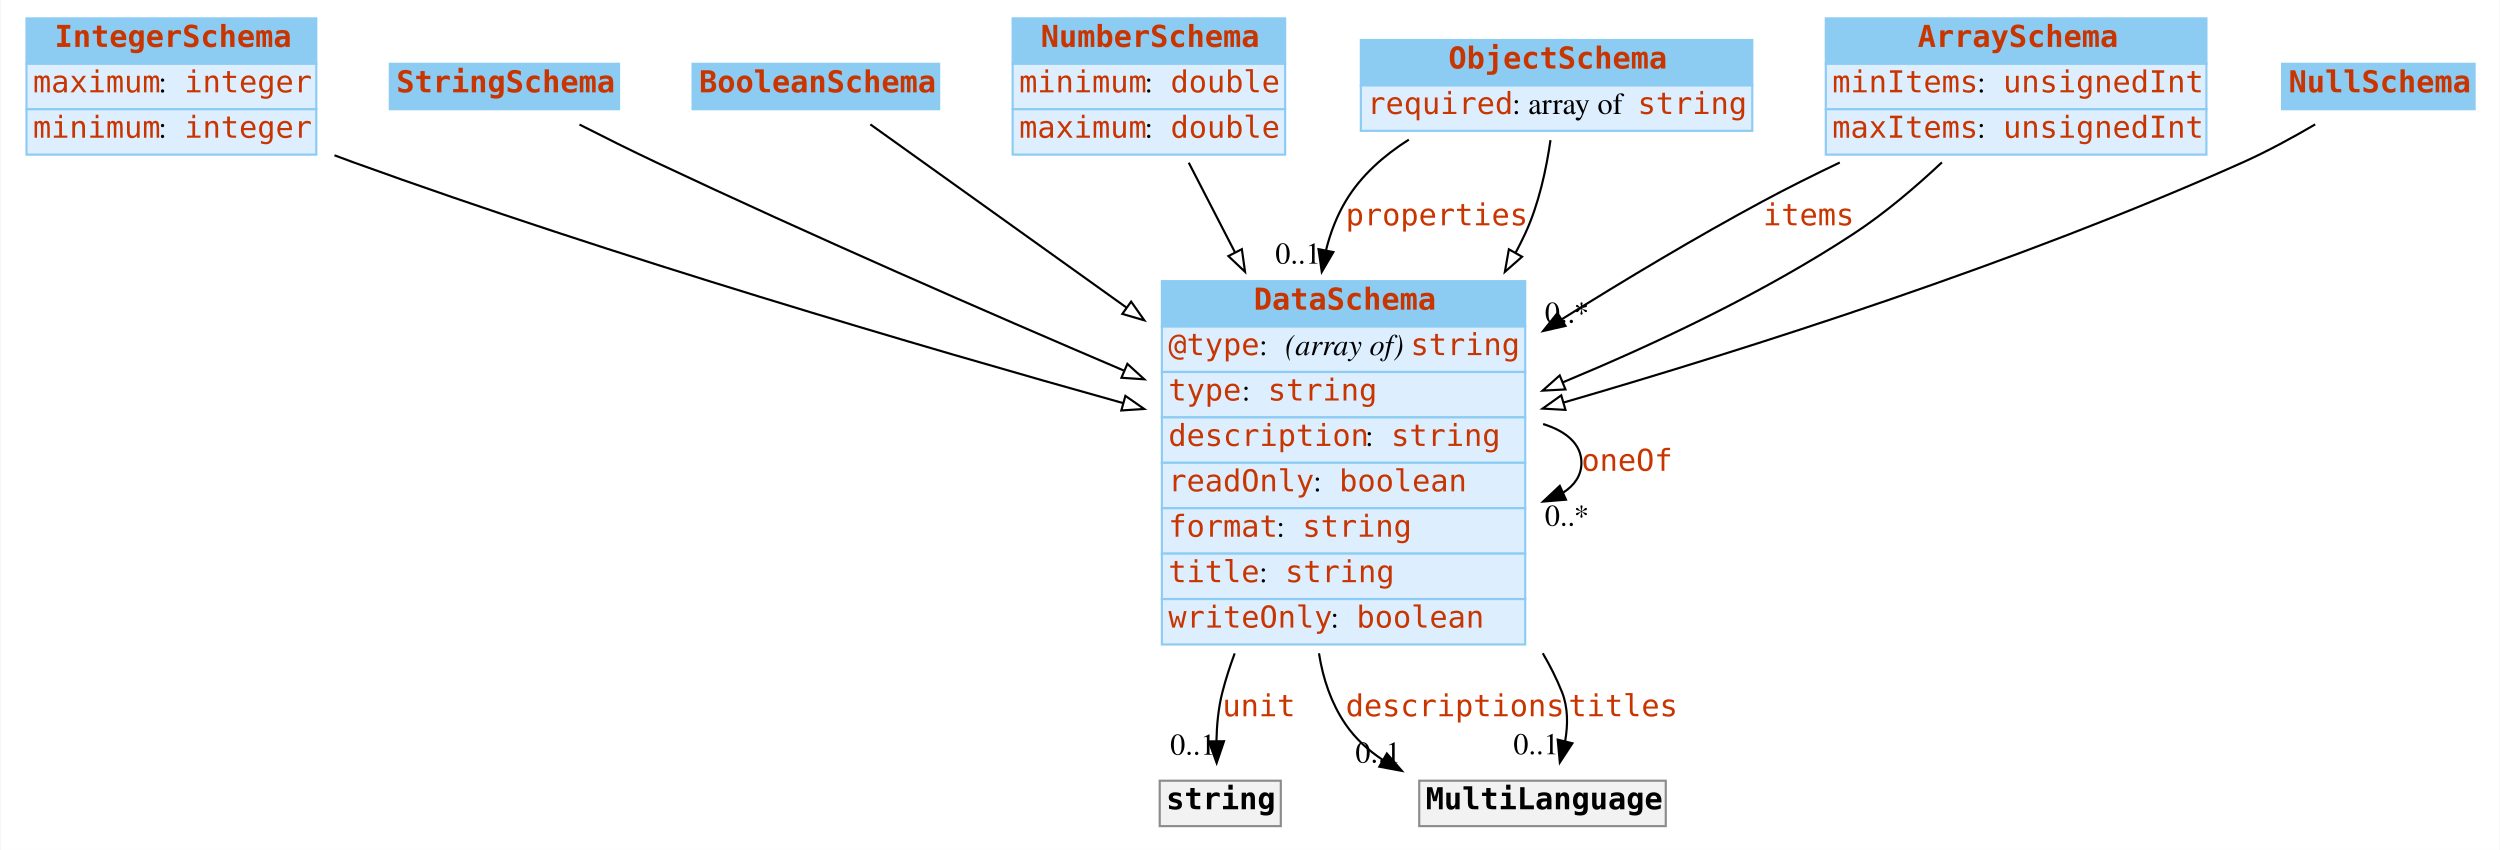
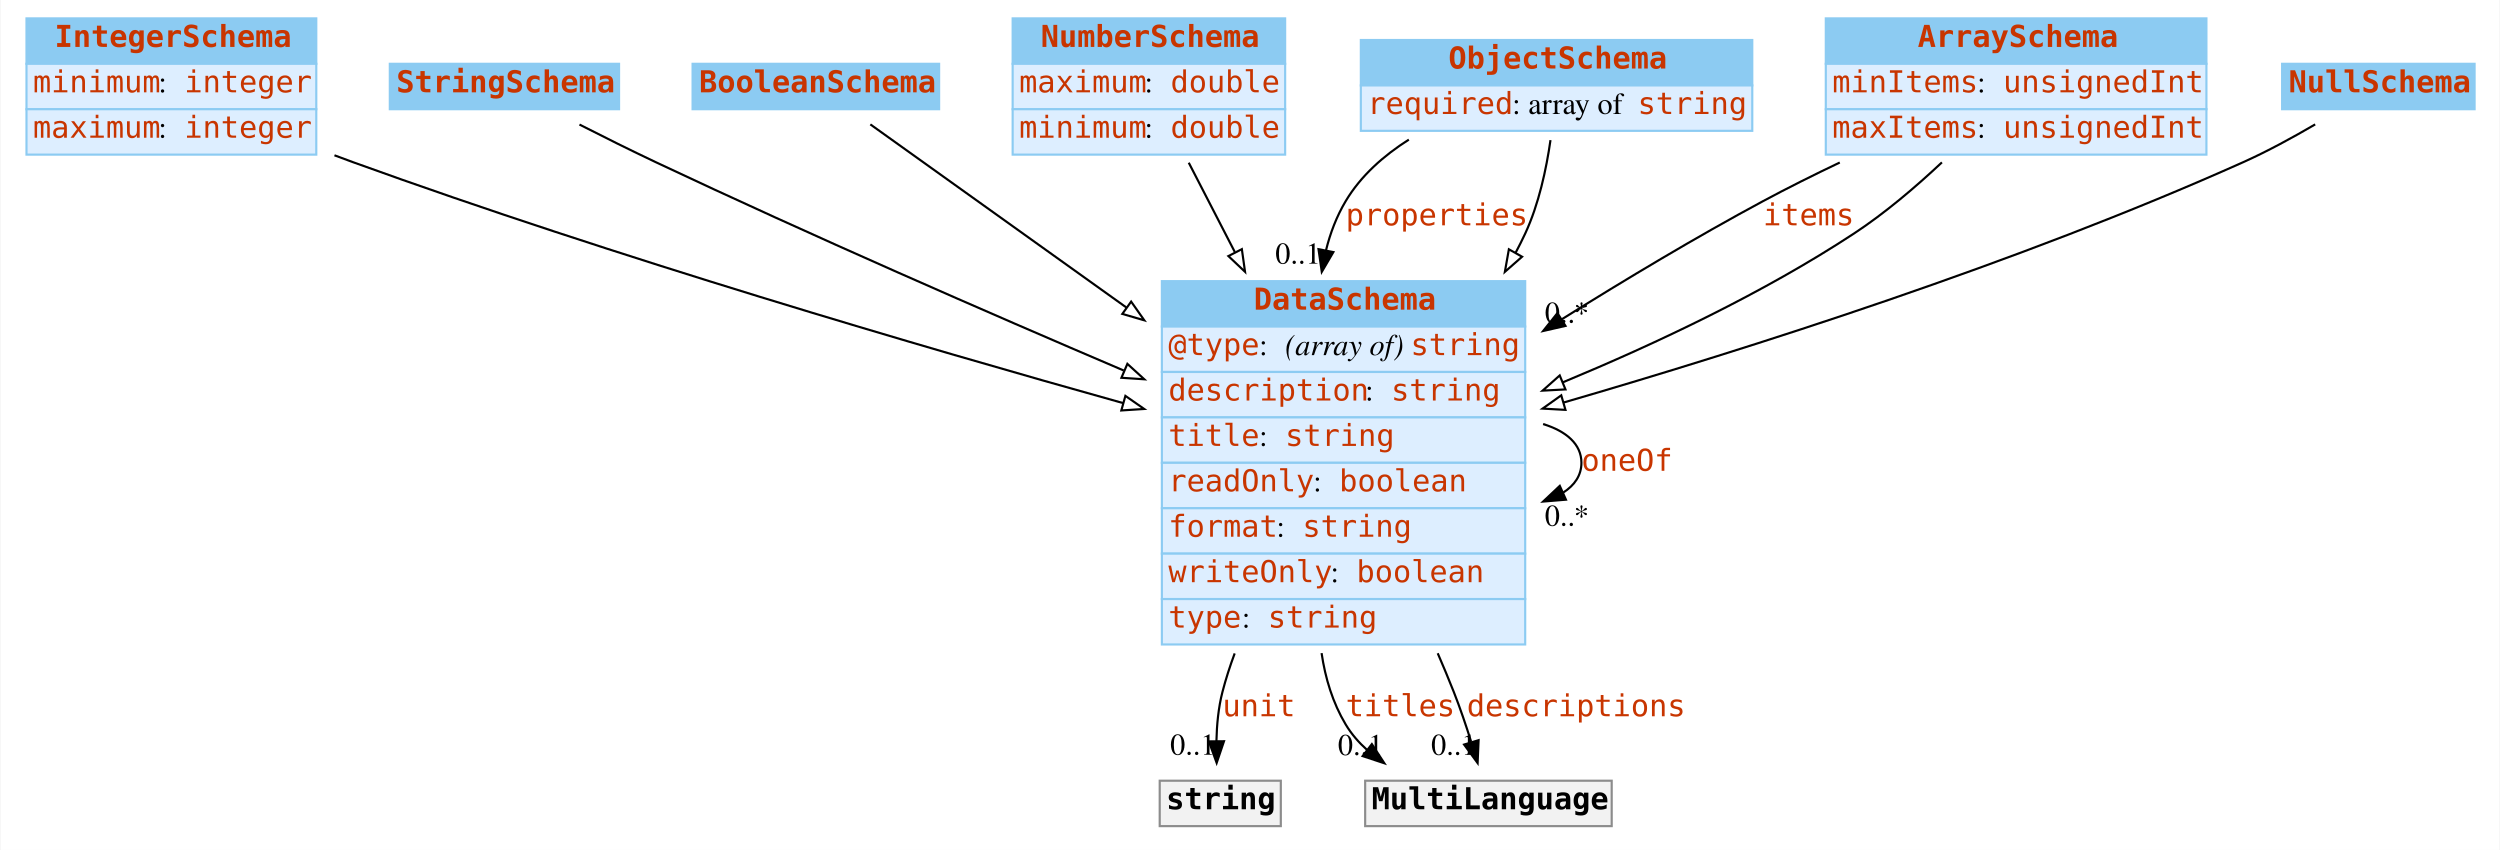
<svg xmlns="http://www.w3.org/2000/svg" width="1156pt" height="393pt" viewBox="0.00 0.00 1155.50 393.00">
  <g id="graph0" class="graph" transform="scale(1 1) rotate(0) translate(4 389)">
    <polygon fill="#ffffff" stroke="transparent" points="-4,4 -4,-389 1151.5,-389 1151.5,4 -4,4" />
    <g id="node1" class="node">
      <polygon fill="#8ccbf2" stroke="transparent" points="8,-359.5 8,-380.5 142,-380.5 142,-359.5 8,-359.5" />
      <polygon fill="none" stroke="#8ccbf2" points="8,-359.5 8,-380.5 142,-380.5 142,-359.5 8,-359.5" />
      <text text-anchor="start" x="21" y="-367.3" font-family="mono" font-weight="bold" font-size="14.00" fill="#c83500">IntegerSchema</text>
      <polygon fill="#ddeeff" stroke="transparent" points="8,-338.5 8,-359.5 142,-359.5 142,-338.5 8,-338.5" />
      <polygon fill="none" stroke="#8ccbf2" points="8,-338.5 8,-359.5 142,-359.5 142,-338.5 8,-338.5" />
-       <text text-anchor="start" x="11" y="-346.3" font-family="mono" font-size="14.00" fill="#c83500">maximum</text>
+       <text text-anchor="start" x="11" y="-346.3" font-family="mono" font-size="14.00" fill="#c83500">minimum</text>
      <text text-anchor="start" x="69" y="-346.3" font-family="Times,serif" font-size="14.00" fill="#000000"> : </text>
      <text text-anchor="start" x="81" y="-346.3" font-family="mono" font-size="14.00" fill="#c83500">integer</text>
      <polygon fill="#ddeeff" stroke="transparent" points="8,-317.5 8,-338.5 142,-338.5 142,-317.5 8,-317.5" />
      <polygon fill="none" stroke="#8ccbf2" points="8,-317.5 8,-338.5 142,-338.5 142,-317.5 8,-317.5" />
-       <text text-anchor="start" x="11" y="-325.3" font-family="mono" font-size="14.00" fill="#c83500">minimum</text>
+       <text text-anchor="start" x="11" y="-325.3" font-family="mono" font-size="14.00" fill="#c83500">maximum</text>
      <text text-anchor="start" x="69" y="-325.3" font-family="Times,serif" font-size="14.00" fill="#000000"> : </text>
      <text text-anchor="start" x="81" y="-325.3" font-family="mono" font-size="14.00" fill="#c83500">integer</text>
    </g>
    <g id="node8" class="node">
      <polygon fill="#8ccbf2" stroke="transparent" points="533,-238 533,-259 701,-259 701,-238 533,-238" />
      <polygon fill="none" stroke="#8ccbf2" points="533,-238 533,-259 701,-259 701,-238 533,-238" />
      <text text-anchor="start" x="575.5" y="-245.8" font-family="mono" font-weight="bold" font-size="14.00" fill="#c83500">DataSchema</text>
      <polygon fill="#ddeeff" stroke="transparent" points="533,-217 533,-238 701,-238 701,-217 533,-217" />
      <polygon fill="none" stroke="#8ccbf2" points="533,-217 533,-238 701,-238 701,-217 533,-217" />
      <text text-anchor="start" x="536" y="-224.8" font-family="mono" font-size="14.00" fill="#c83500">@type</text>
      <text text-anchor="start" x="578" y="-224.8" font-family="Times,serif" font-size="14.00" fill="#000000"> : </text>
      <text text-anchor="start" x="590" y="-224.8" font-family="Times,serif" font-style="italic" font-size="14.00" fill="#000000">(array of) </text>
      <text text-anchor="start" x="648" y="-224.8" font-family="mono" font-size="14.00" fill="#c83500">string</text>
      <polygon fill="#ddeeff" stroke="transparent" points="533,-196 533,-217 701,-217 701,-196 533,-196" />
      <polygon fill="none" stroke="#8ccbf2" points="533,-196 533,-217 701,-217 701,-196 533,-196" />
-       <text text-anchor="start" x="536" y="-203.8" font-family="mono" font-size="14.00" fill="#c83500">type</text>
-       <text text-anchor="start" x="570" y="-203.8" font-family="Times,serif" font-size="14.00" fill="#000000"> : </text>
-       <text text-anchor="start" x="582" y="-203.8" font-family="mono" font-size="14.00" fill="#c83500">string</text>
+       <text text-anchor="start" x="536" y="-203.8" font-family="mono" font-size="14.00" fill="#c83500">description</text>
+       <text text-anchor="start" x="627" y="-203.8" font-family="Times,serif" font-size="14.00" fill="#000000"> : </text>
+       <text text-anchor="start" x="639" y="-203.8" font-family="mono" font-size="14.00" fill="#c83500">string</text>
      <polygon fill="#ddeeff" stroke="transparent" points="533,-175 533,-196 701,-196 701,-175 533,-175" />
      <polygon fill="none" stroke="#8ccbf2" points="533,-175 533,-196 701,-196 701,-175 533,-175" />
-       <text text-anchor="start" x="536" y="-182.8" font-family="mono" font-size="14.00" fill="#c83500">description</text>
-       <text text-anchor="start" x="627" y="-182.8" font-family="Times,serif" font-size="14.00" fill="#000000"> : </text>
-       <text text-anchor="start" x="639" y="-182.8" font-family="mono" font-size="14.00" fill="#c83500">string</text>
+       <text text-anchor="start" x="536" y="-182.8" font-family="mono" font-size="14.00" fill="#c83500">title</text>
+       <text text-anchor="start" x="578" y="-182.8" font-family="Times,serif" font-size="14.00" fill="#000000"> : </text>
+       <text text-anchor="start" x="590" y="-182.8" font-family="mono" font-size="14.00" fill="#c83500">string</text>
      <polygon fill="#ddeeff" stroke="transparent" points="533,-154 533,-175 701,-175 701,-154 533,-154" />
      <polygon fill="none" stroke="#8ccbf2" points="533,-154 533,-175 701,-175 701,-154 533,-154" />
      <text text-anchor="start" x="536" y="-161.8" font-family="mono" font-size="14.00" fill="#c83500">readOnly</text>
      <text text-anchor="start" x="603" y="-161.8" font-family="Times,serif" font-size="14.00" fill="#000000"> : </text>
      <text text-anchor="start" x="615" y="-161.8" font-family="mono" font-size="14.00" fill="#c83500">boolean</text>
      <polygon fill="#ddeeff" stroke="transparent" points="533,-133 533,-154 701,-154 701,-133 533,-133" />
      <polygon fill="none" stroke="#8ccbf2" points="533,-133 533,-154 701,-154 701,-133 533,-133" />
      <text text-anchor="start" x="536" y="-140.8" font-family="mono" font-size="14.00" fill="#c83500">format</text>
      <text text-anchor="start" x="586" y="-140.8" font-family="Times,serif" font-size="14.00" fill="#000000"> : </text>
      <text text-anchor="start" x="598" y="-140.8" font-family="mono" font-size="14.00" fill="#c83500">string</text>
      <polygon fill="#ddeeff" stroke="transparent" points="533,-112 533,-133 701,-133 701,-112 533,-112" />
      <polygon fill="none" stroke="#8ccbf2" points="533,-112 533,-133 701,-133 701,-112 533,-112" />
-       <text text-anchor="start" x="536" y="-119.8" font-family="mono" font-size="14.00" fill="#c83500">title</text>
-       <text text-anchor="start" x="578" y="-119.8" font-family="Times,serif" font-size="14.00" fill="#000000"> : </text>
-       <text text-anchor="start" x="590" y="-119.8" font-family="mono" font-size="14.00" fill="#c83500">string</text>
+       <text text-anchor="start" x="536" y="-119.8" font-family="mono" font-size="14.00" fill="#c83500">writeOnly</text>
+       <text text-anchor="start" x="611" y="-119.8" font-family="Times,serif" font-size="14.00" fill="#000000"> : </text>
+       <text text-anchor="start" x="623" y="-119.8" font-family="mono" font-size="14.00" fill="#c83500">boolean</text>
      <polygon fill="#ddeeff" stroke="transparent" points="533,-91 533,-112 701,-112 701,-91 533,-91" />
      <polygon fill="none" stroke="#8ccbf2" points="533,-91 533,-112 701,-112 701,-91 533,-91" />
-       <text text-anchor="start" x="536" y="-98.8" font-family="mono" font-size="14.00" fill="#c83500">writeOnly</text>
-       <text text-anchor="start" x="611" y="-98.8" font-family="Times,serif" font-size="14.00" fill="#000000"> : </text>
-       <text text-anchor="start" x="623" y="-98.8" font-family="mono" font-size="14.00" fill="#c83500">boolean</text>
+       <text text-anchor="start" x="536" y="-98.8" font-family="mono" font-size="14.00" fill="#c83500">type</text>
+       <text text-anchor="start" x="570" y="-98.8" font-family="Times,serif" font-size="14.00" fill="#000000"> : </text>
+       <text text-anchor="start" x="582" y="-98.8" font-family="mono" font-size="14.00" fill="#c83500">string</text>
    </g>
-     <g id="edge8" class="edge">
+     <g id="edge7" class="edge">
      <path fill="none" stroke="#000000" d="M150.408,-317.19C153.3,-316.091 156.171,-315.024 159,-314 279.743,-270.3 421.602,-228.71 515.087,-202.605" />
      <polygon fill="#ffffff" stroke="#000000" points="516.133,-205.947 524.827,-199.892 514.255,-199.204 516.133,-205.947" />
    </g>
    <g id="node2" class="node">
      <polygon fill="#8ccbf2" stroke="transparent" points="176,-338.5 176,-359.5 282,-359.5 282,-338.5 176,-338.5" />
      <polygon fill="none" stroke="#8ccbf2" points="176,-338.5 176,-359.5 282,-359.5 282,-338.5 176,-338.5" />
      <text text-anchor="start" x="179" y="-346.3" font-family="mono" font-weight="bold" font-size="14.00" fill="#c83500">StringSchema</text>
    </g>
    <g id="edge13" class="edge">
      <path fill="none" stroke="#000000" d="M263.7,-331.408C274.9,-325.702 287.415,-319.464 299,-314 370.66,-280.201 452.608,-244.449 515.366,-217.669" />
      <polygon fill="#ffffff" stroke="#000000" points="517.047,-220.757 524.875,-213.617 514.303,-214.317 517.047,-220.757" />
    </g>
    <g id="node3" class="node">
      <polygon fill="#8ccbf2" stroke="transparent" points="316,-338.5 316,-359.5 430,-359.5 430,-338.5 316,-338.5" />
      <polygon fill="none" stroke="#8ccbf2" points="316,-338.5 316,-359.5 430,-359.5 430,-338.5 316,-338.5" />
      <text text-anchor="start" x="319" y="-346.3" font-family="mono" font-weight="bold" font-size="14.00" fill="#c83500">BooleanSchema</text>
    </g>
-     <g id="edge10" class="edge">
+     <g id="edge11" class="edge">
      <path fill="none" stroke="#000000" d="M398.193,-331.483C426.219,-311.44 473.265,-277.794 516.567,-246.826" />
      <polygon fill="#ffffff" stroke="#000000" points="518.789,-249.54 524.887,-240.876 514.717,-243.846 518.789,-249.54" />
    </g>
    <g id="node4" class="node">
      <polygon fill="#8ccbf2" stroke="transparent" points="464,-359.5 464,-380.5 590,-380.5 590,-359.5 464,-359.5" />
      <polygon fill="none" stroke="#8ccbf2" points="464,-359.5 464,-380.5 590,-380.5 590,-359.5 464,-359.5" />
      <text text-anchor="start" x="477" y="-367.3" font-family="mono" font-weight="bold" font-size="14.00" fill="#c83500">NumberSchema</text>
      <polygon fill="#ddeeff" stroke="transparent" points="464,-338.5 464,-359.5 590,-359.5 590,-338.5 464,-338.5" />
      <polygon fill="none" stroke="#8ccbf2" points="464,-338.5 464,-359.5 590,-359.5 590,-338.5 464,-338.5" />
-       <text text-anchor="start" x="467" y="-346.3" font-family="mono" font-size="14.00" fill="#c83500">minimum</text>
+       <text text-anchor="start" x="467" y="-346.3" font-family="mono" font-size="14.00" fill="#c83500">maximum</text>
      <text text-anchor="start" x="525" y="-346.3" font-family="Times,serif" font-size="14.00" fill="#000000"> : </text>
      <text text-anchor="start" x="537" y="-346.3" font-family="mono" font-size="14.00" fill="#c83500">double</text>
      <polygon fill="#ddeeff" stroke="transparent" points="464,-317.5 464,-338.5 590,-338.5 590,-317.5 464,-317.5" />
      <polygon fill="none" stroke="#8ccbf2" points="464,-317.5 464,-338.5 590,-338.5 590,-317.5 464,-317.5" />
-       <text text-anchor="start" x="467" y="-325.3" font-family="mono" font-size="14.00" fill="#c83500">maximum</text>
+       <text text-anchor="start" x="467" y="-325.3" font-family="mono" font-size="14.00" fill="#c83500">minimum</text>
      <text text-anchor="start" x="525" y="-325.3" font-family="Times,serif" font-size="14.00" fill="#000000"> : </text>
      <text text-anchor="start" x="537" y="-325.3" font-family="mono" font-size="14.00" fill="#c83500">double</text>
    </g>
-     <g id="edge9" class="edge">
+     <g id="edge8" class="edge">
      <path fill="none" stroke="#000000" d="M545.43,-313.766C551.733,-301.545 559.12,-287.224 566.71,-272.507" />
      <polygon fill="#ffffff" stroke="#000000" points="569.981,-273.8 571.454,-263.308 563.76,-270.592 569.981,-273.8" />
    </g>
    <g id="node5" class="node">
      <polygon fill="#8ccbf2" stroke="transparent" points="625,-349.5 625,-370.5 806,-370.5 806,-349.5 625,-349.5" />
      <polygon fill="none" stroke="#8ccbf2" points="625,-349.5 625,-370.5 806,-370.5 806,-349.5 625,-349.5" />
      <text text-anchor="start" x="665.5" y="-357.3" font-family="mono" font-weight="bold" font-size="14.00" fill="#c83500">ObjectSchema</text>
      <polygon fill="#ddeeff" stroke="transparent" points="625,-328.5 625,-349.5 806,-349.5 806,-328.5 625,-328.5" />
      <polygon fill="none" stroke="#8ccbf2" points="625,-328.5 625,-349.5 806,-349.5 806,-328.5 625,-328.5" />
      <text text-anchor="start" x="628" y="-336.3" font-family="mono" font-size="14.00" fill="#c83500">required</text>
      <text text-anchor="start" x="695" y="-336.3" font-family="Times,serif" font-size="14.00" fill="#000000"> : array of </text>
      <text text-anchor="start" x="753" y="-336.3" font-family="mono" font-size="14.00" fill="#c83500">string</text>
    </g>
    <g id="edge1" class="edge">
      <path fill="none" stroke="#000000" d="M647.198,-324.439C635.566,-317.067 624.991,-307.729 618,-296 613.794,-288.944 610.85,-281.221 608.88,-273.198" />
      <polygon fill="#000000" stroke="#000000" points="612.296,-272.431 606.941,-263.289 605.427,-273.775 612.296,-272.431" />
      <text text-anchor="start" x="618" y="-284.8" font-family="mono" font-size="14.00" fill="#c83500">properties</text>
      <text text-anchor="middle" x="595.941" y="-267.089" font-family="Times,serif" font-size="14.00" fill="#000000">0..1</text>
    </g>
-     <g id="edge12" class="edge">
+     <g id="edge9" class="edge">
      <path fill="none" stroke="#000000" d="M712.694,-324.203C710.782,-310.876 707.303,-294.534 701,-281 699.612,-278.02 698.125,-275.049 696.553,-272.095" />
      <polygon fill="#ffffff" stroke="#000000" points="699.554,-270.29 691.6,-263.291 693.453,-273.722 699.554,-270.29" />
    </g>
    <g id="node6" class="node">
      <polygon fill="#8ccbf2" stroke="transparent" points="840,-359.5 840,-380.5 1016,-380.5 1016,-359.5 840,-359.5" />
      <polygon fill="none" stroke="#8ccbf2" points="840,-359.5 840,-380.5 1016,-380.5 1016,-359.5 840,-359.5" />
      <text text-anchor="start" x="882.5" y="-367.3" font-family="mono" font-weight="bold" font-size="14.00" fill="#c83500">ArraySchema</text>
      <polygon fill="#ddeeff" stroke="transparent" points="840,-338.5 840,-359.5 1016,-359.5 1016,-338.5 840,-338.5" />
      <polygon fill="none" stroke="#8ccbf2" points="840,-338.5 840,-359.5 1016,-359.5 1016,-338.5 840,-338.5" />
      <text text-anchor="start" x="843" y="-346.3" font-family="mono" font-size="14.00" fill="#c83500">minItems</text>
      <text text-anchor="start" x="910" y="-346.3" font-family="Times,serif" font-size="14.00" fill="#000000"> : </text>
      <text text-anchor="start" x="922" y="-346.3" font-family="mono" font-size="14.00" fill="#c83500">unsignedInt</text>
      <polygon fill="#ddeeff" stroke="transparent" points="840,-317.5 840,-338.5 1016,-338.5 1016,-317.5 840,-317.5" />
      <polygon fill="none" stroke="#8ccbf2" points="840,-317.5 840,-338.5 1016,-338.5 1016,-317.5 840,-317.5" />
      <text text-anchor="start" x="843" y="-325.3" font-family="mono" font-size="14.00" fill="#c83500">maxItems</text>
      <text text-anchor="start" x="910" y="-325.3" font-family="Times,serif" font-size="14.00" fill="#000000"> : </text>
      <text text-anchor="start" x="922" y="-325.3" font-family="mono" font-size="14.00" fill="#c83500">unsignedInt</text>
    </g>
    <g id="edge2" class="edge">
      <path fill="none" stroke="#000000" d="M846.459,-313.853C834.445,-308.13 822.312,-302.081 811,-296 780.133,-279.406 747.484,-259.867 717.952,-241.387" />
      <polygon fill="#000000" stroke="#000000" points="719.631,-238.309 709.302,-235.949 715.905,-244.235 719.631,-238.309" />
      <text text-anchor="start" x="811" y="-284.8" font-family="mono" font-size="14.00" fill="#c83500">items</text>
      <text text-anchor="middle" x="720.302" y="-239.749" font-family="Times,serif" font-size="14.00" fill="#000000">0..*</text>
    </g>
-     <g id="edge7" class="edge">
+     <g id="edge10" class="edge">
      <path fill="none" stroke="#000000" d="M893.689,-313.918C881.528,-302.499 867.297,-290.39 853,-281 811.379,-253.663 761.546,-230.124 718.42,-212.22" />
      <polygon fill="#ffffff" stroke="#000000" points="719.621,-208.929 709.041,-208.37 716.963,-215.405 719.621,-208.929" />
    </g>
    <g id="node7" class="node">
      <polygon fill="#8ccbf2" stroke="transparent" points="1051,-338.5 1051,-359.5 1140,-359.5 1140,-338.5 1051,-338.5" />
      <polygon fill="none" stroke="#8ccbf2" points="1051,-338.5 1051,-359.5 1140,-359.5 1140,-338.5 1051,-338.5" />
      <text text-anchor="start" x="1054" y="-346.3" font-family="mono" font-weight="bold" font-size="14.00" fill="#c83500">NullSchema</text>
    </g>
-     <g id="edge11" class="edge">
+     <g id="edge12" class="edge">
      <path fill="none" stroke="#000000" d="M1066.289,-331.486C1056.017,-325.468 1044.206,-319.021 1033,-314 928.952,-267.38 804.308,-227.744 718.753,-202.871" />
      <polygon fill="#ffffff" stroke="#000000" points="719.618,-199.478 709.039,-200.061 717.673,-206.202 719.618,-199.478" />
    </g>
    <g id="edge5" class="edge">
      <path fill="none" stroke="#000000" d="M709.282,-192.923C720.016,-189.615 727,-183.641 727,-175 727,-169.195 723.847,-164.593 718.523,-161.195" />
      <polygon fill="#000000" stroke="#000000" points="719.841,-157.95 709.282,-157.077 716.992,-164.344 719.841,-157.95" />
      <text text-anchor="start" x="727" y="-171.3" font-family="mono" font-size="14.00" fill="#c83500">oneOf</text>
      <text text-anchor="middle" x="720.282" y="-145.877" font-family="Times,serif" font-size="14.00" fill="#000000">0..*</text>
    </g>
    <g id="node9" class="node">
      <polygon fill="#f2f2f2" stroke="transparent" points="532,-7 532,-28 588,-28 588,-7 532,-7" />
      <polygon fill="none" stroke="#8c8c8c" points="532,-7 532,-28 588,-28 588,-7 532,-7" />
      <text text-anchor="start" x="535" y="-14.8" font-family="mono" font-weight="bold" font-size="14.00" fill="#000000">string</text>
    </g>
    <g id="edge3" class="edge">
      <path fill="none" stroke="#000000" d="M566.666,-86.859C564.461,-80.927 562.536,-74.945 561,-69 559.133,-61.773 558.387,-53.777 558.226,-46.302" />
      <polygon fill="#000000" stroke="#000000" points="561.727,-46.251 558.333,-36.215 554.727,-46.177 561.727,-46.251" />
      <text text-anchor="start" x="561" y="-57.8" font-family="mono" font-size="14.00" fill="#c83500">unit</text>
      <text text-anchor="middle" x="547.333" y="-40.015" font-family="Times,serif" font-size="14.00" fill="#000000">0..1</text>
    </g>
    <g id="node10" class="node">
-       <polygon fill="#f2f2f2" stroke="transparent" points="652,-7 652,-28 766,-28 766,-7 652,-7" />
-       <polygon fill="none" stroke="#8c8c8c" points="652,-7 652,-28 766,-28 766,-7 652,-7" />
-       <text text-anchor="start" x="655" y="-14.8" font-family="mono" font-weight="bold" font-size="14.00" fill="#000000">MultiLanguage</text>
+       <polygon fill="#f2f2f2" stroke="transparent" points="627,-7 627,-28 741,-28 741,-7 627,-7" />
+       <polygon fill="none" stroke="#8c8c8c" points="627,-7 627,-28 741,-28 741,-7 627,-7" />
+       <text text-anchor="start" x="630" y="-14.8" font-family="mono" font-weight="bold" font-size="14.00" fill="#000000">MultiLanguage</text>
    </g>
    <g id="edge4" class="edge">
-       <path fill="none" stroke="#000000" d="M605.644,-86.913C607.488,-75.15 611.287,-63.788 618,-54 622.527,-47.399 628.47,-42.009 635.153,-37.607" />
-       <polygon fill="#000000" stroke="#000000" points="637.039,-40.56 643.965,-32.543 633.551,-34.491 637.039,-40.56" />
-       <text text-anchor="start" x="618" y="-57.8" font-family="mono" font-size="14.00" fill="#c83500">descriptions</text>
-       <text text-anchor="middle" x="632.965" y="-36.343" font-family="Times,serif" font-size="14.00" fill="#000000">0..1</text>
+       <path fill="none" stroke="#000000" d="M606.851,-87C608.566,-75.353 612.007,-64.001 618,-54 620.657,-49.565 624.072,-45.641 627.947,-42.176" />
+       <polygon fill="#000000" stroke="#000000" points="630.098,-44.937 635.886,-36.063 625.828,-39.39 630.098,-44.937" />
+       <text text-anchor="start" x="618" y="-57.8" font-family="mono" font-size="14.00" fill="#c83500">titles</text>
+       <text text-anchor="middle" x="624.886" y="-39.863" font-family="Times,serif" font-size="14.00" fill="#000000">0..1</text>
    </g>
    <g id="edge6" class="edge">
-       <path fill="none" stroke="#000000" d="M709.141,-86.917C712.547,-81.119 715.545,-75.136 718,-69 720.847,-61.884 720.8,-53.851 719.471,-46.302" />
-       <polygon fill="#000000" stroke="#000000" points="722.827,-45.297 717.014,-36.439 716.035,-46.988 722.827,-45.297" />
-       <text text-anchor="start" x="721" y="-57.8" font-family="mono" font-size="14.00" fill="#c83500">titles</text>
-       <text text-anchor="middle" x="706.014" y="-40.239" font-family="Times,serif" font-size="14.00" fill="#000000">0..1</text>
+       <path fill="none" stroke="#000000" d="M660.547,-86.932C663.163,-80.904 665.674,-74.888 668,-69 670.907,-61.642 673.652,-53.529 676.02,-45.98" />
+       <polygon fill="#000000" stroke="#000000" points="679.446,-46.744 678.997,-36.159 672.747,-44.714 679.446,-46.744" />
+       <text text-anchor="start" x="674" y="-57.8" font-family="mono" font-size="14.00" fill="#c83500">descriptions</text>
+       <text text-anchor="middle" x="667.997" y="-39.959" font-family="Times,serif" font-size="14.00" fill="#000000">0..1</text>
    </g>
  </g>
</svg>
